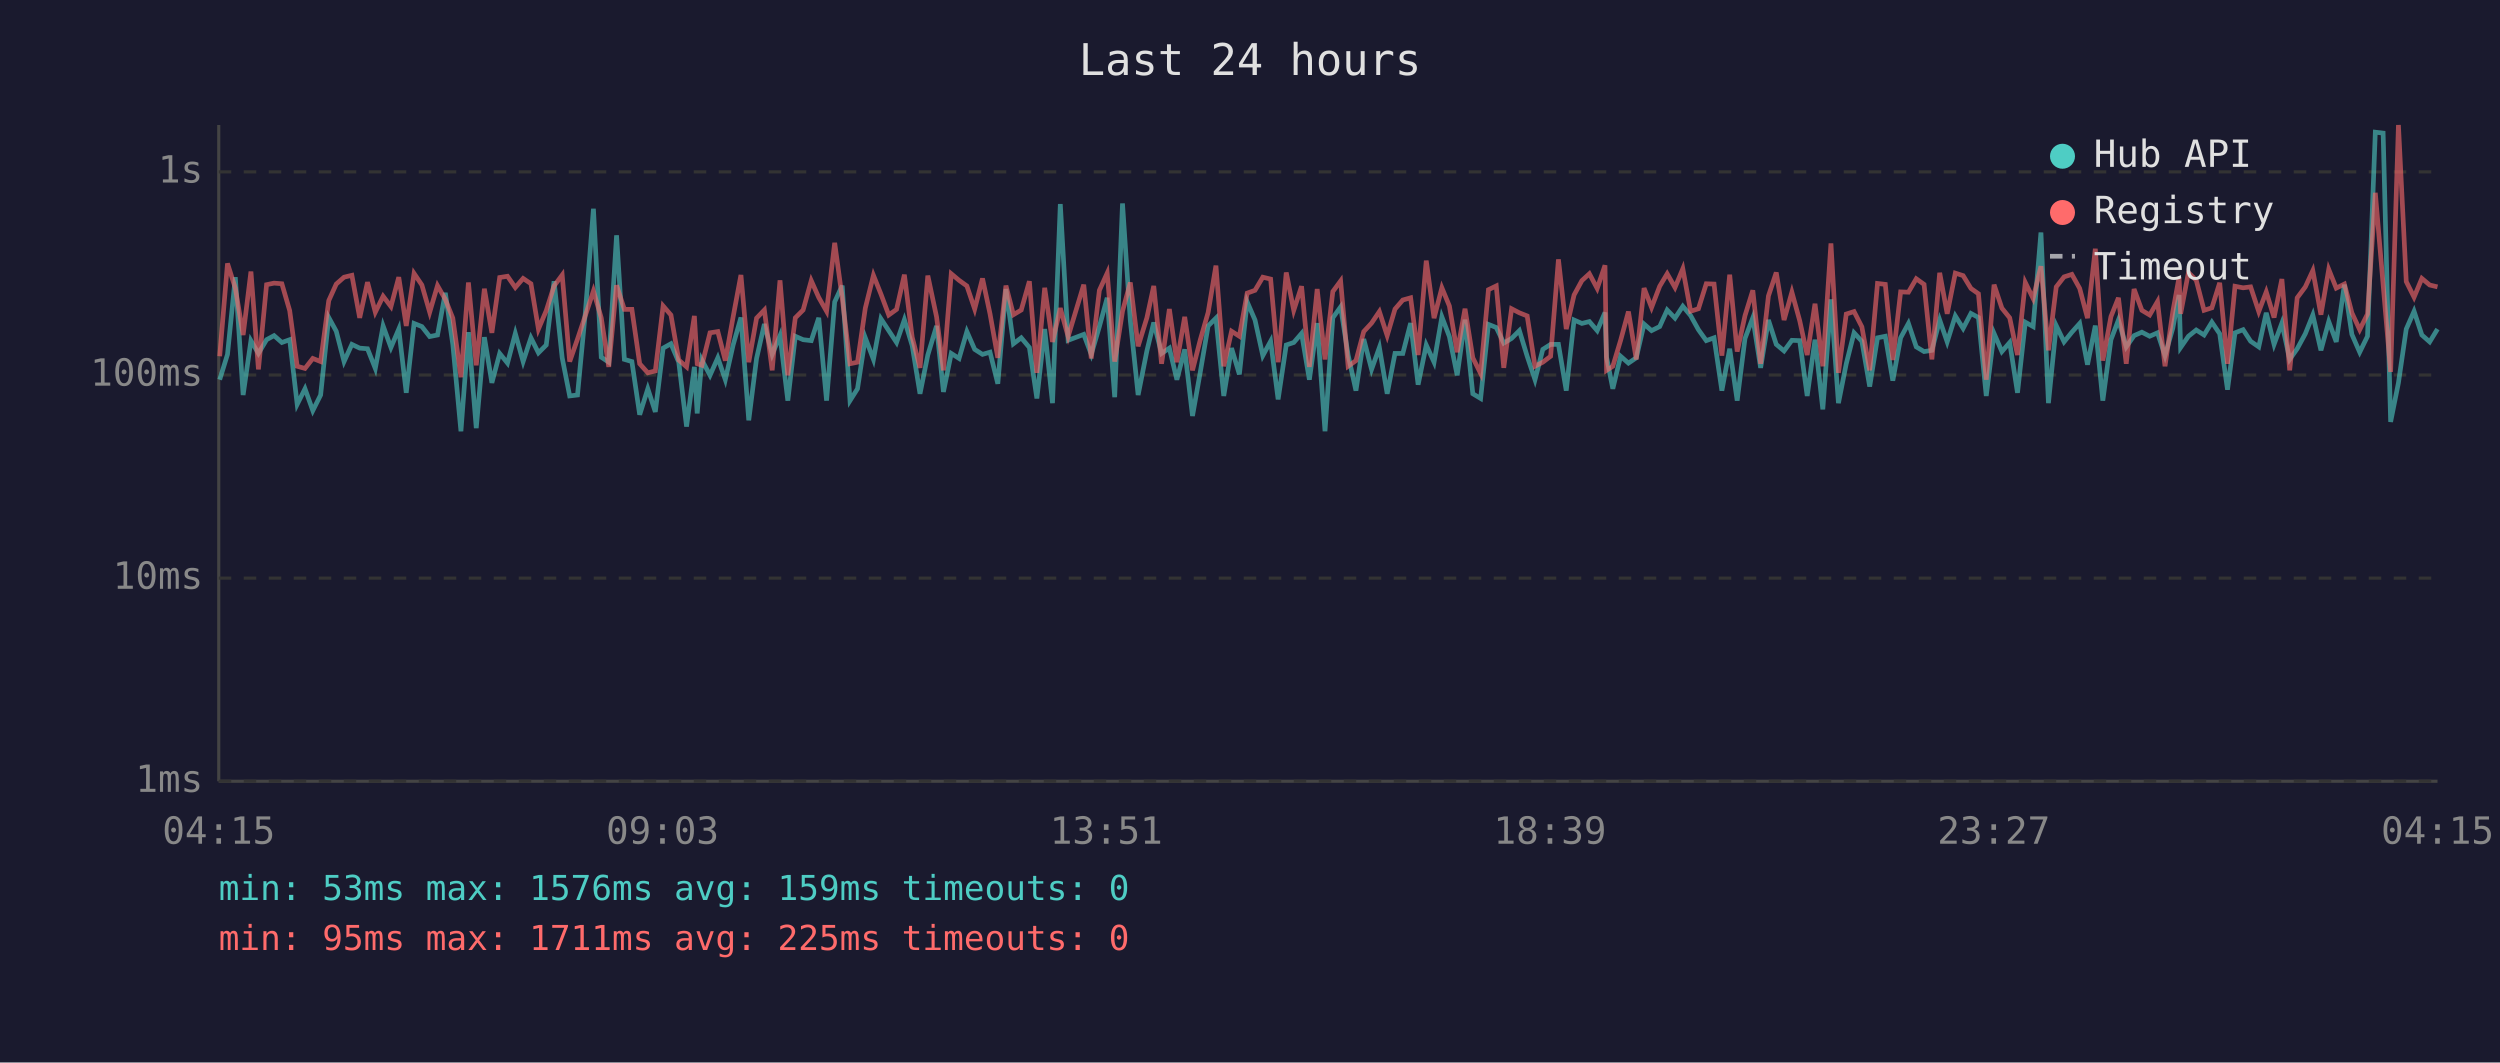
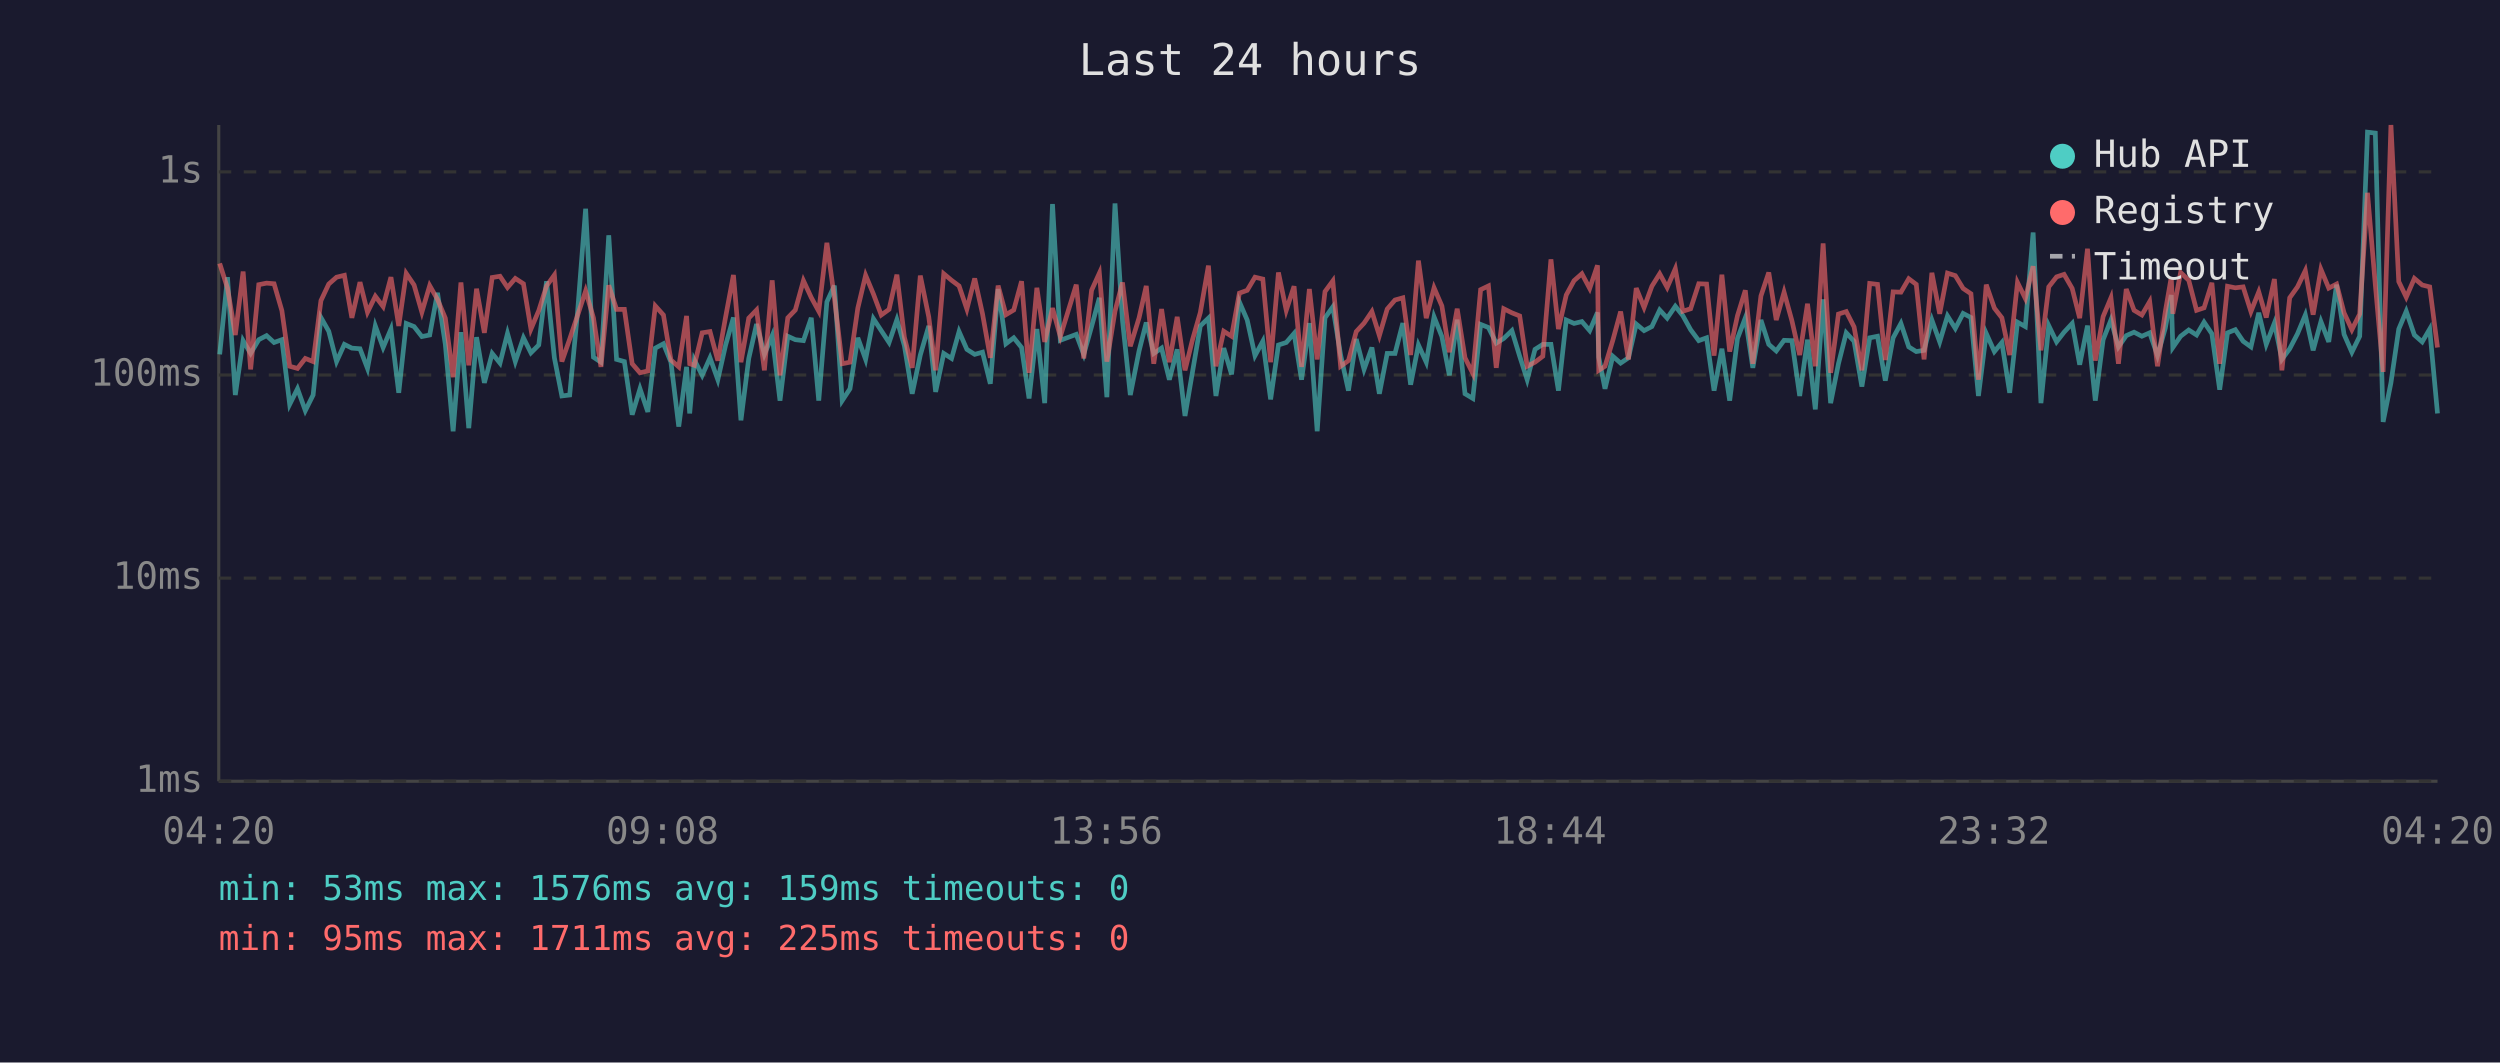
<svg xmlns="http://www.w3.org/2000/svg" viewBox="0 0 800 340" font-family="monospace" font-size="12">
  <rect width="800" height="340" fill="#1a1a2e" />
  <text x="400" y="24" fill="#e0e0e0" font-size="14" text-anchor="middle">Last 24 hours</text>
  <line x1="70" y1="40" x2="70" y2="250" stroke="#444" stroke-width="1" />
  <line x1="70" y1="250" x2="780" y2="250" stroke="#444" stroke-width="1" />
  <line x1="70" y1="250" x2="780" y2="250" stroke="#333" stroke-width="1" stroke-dasharray="4" />
  <text x="65" y="250" fill="#888" text-anchor="end" dominant-baseline="middle">1ms</text>
  <line x1="70" y1="185" x2="780" y2="185" stroke="#333" stroke-width="1" stroke-dasharray="4" />
  <text x="65" y="185" fill="#888" text-anchor="end" dominant-baseline="middle">10ms</text>
  <line x1="70" y1="120" x2="780" y2="120" stroke="#333" stroke-width="1" stroke-dasharray="4" />
  <text x="65" y="120" fill="#888" text-anchor="end" dominant-baseline="middle">100ms</text>
  <line x1="70" y1="55" x2="780" y2="55" stroke="#333" stroke-width="1" stroke-dasharray="4" />
  <text x="65" y="55" fill="#888" text-anchor="end" dominant-baseline="middle">1s</text>
-   <text x="70" y="270" fill="#888" text-anchor="middle">04:15</text>
-   <text x="212" y="270" fill="#888" text-anchor="middle">09:03</text>
-   <text x="354" y="270" fill="#888" text-anchor="middle">13:51</text>
-   <text x="496" y="270" fill="#888" text-anchor="middle">18:39</text>
-   <text x="638" y="270" fill="#888" text-anchor="middle">23:27</text>
-   <text x="780" y="270" fill="#888" text-anchor="middle">04:15</text>
-   <polyline points="70.3,121.5 72.8,113.4 75.3,88.7 77.8,126.4 80.3,109.0 82.7,113.1 85.3,108.7 87.7,107.4 90.2,109.6 92.7,108.7 95.1,129.4 97.6,124.4 100.1,131.4 102.6,126.4 105.2,101.6 107.6,106.0 110.1,115.7 112.6,110.2 115.1,111.4 117.6,111.6 120.1,117.9 122.6,104.3 125.1,111.2 127.6,105.3 130.0,125.7 132.5,103.5 135.0,104.5 137.5,107.7 140.0,107.2 142.5,93.7 144.9,110.2 147.5,138.0 149.9,106.3 152.4,137.0 155.0,107.9 157.4,122.5 159.9,113.1 162.4,116.2 164.9,106.7 167.4,115.7 169.9,108.1 172.3,112.9 174.8,110.4 177.3,90.0 179.9,114.5 182.3,126.7 184.8,126.4 187.3,100.1 189.9,66.8 192.4,114.3 194.8,115.9 197.3,75.3 199.8,115.0 202.2,115.7 204.7,132.7 207.3,124.4 209.7,131.8 212.2,111.4 214.7,110.0 217.2,115.9 219.7,136.5 222.2,117.4 223.1,132.3 224.6,115.2 227.2,120.1 229.7,114.5 232.1,121.5 234.6,110.4 237.1,101.6 239.6,134.5 242.1,114.7 244.6,103.7 247.1,113.4 249.6,107.4 252.1,128.2 254.5,107.6 257.0,108.7 259.6,109.0 262.0,101.7 264.5,128.2 267.1,96.6 269.5,91.4 272.0,128.2 274.4,124.4 276.9,108.1 279.5,115.0 281.9,102.0 284.4,105.8 286.9,109.6 289.4,102.3 291.9,110.6 294.4,126.0 296.9,113.6 299.7,104.3 301.9,125.4 304.4,113.1 306.9,114.7 309.4,106.1 311.9,111.8 314.4,113.4 316.8,112.7 319.3,122.8 321.9,92.5 324.3,110.0 326.8,108.1 329.4,111.2 331.8,127.5 334.3,105.3 336.8,129.0 339.3,65.3 341.8,108.9 346.8,107.0 349.2,113.4 351.8,104.5 354.3,95.3 356.7,127.1 359.2,65.1 361.7,102.6 364.2,126.4 367.0,112.3 369.2,103.2 371.7,113.1 374.2,111.4 376.6,121.5 379.1,111.8 381.6,133.1 384.1,119.0 386.6,104.3 389.1,101.8 391.6,126.7 394.1,111.4 396.6,119.8 399.1,96.6 401.6,102.4 404.1,113.8 406.6,109.2 409.0,127.8 411.6,110.4 414.0,109.6 416.5,106.7 419.0,121.5 421.5,103.4 424.0,138.0 426.5,101.7 429.0,98.2 431.4,113.6 433.9,125.0 436.4,108.5 438.9,118.2 441.4,111.2 443.9,126.0 446.4,113.1 448.9,113.1 451.4,103.4 453.8,123.1 456.4,110.4 458.9,115.9 461.4,101.4 463.8,107.7 466.3,120.1 468.8,102.3 471.3,126.0 473.8,127.5 476.3,103.8 478.8,104.8 481.2,109.8 483.7,108.3 486.2,105.8 488.7,114.0 491.2,121.5 493.7,111.8 496.2,110.2 498.7,110.2 501.2,125.0 503.7,102.4 506.2,103.5 508.6,102.9 511.1,105.8 513.6,100.0 514.1,114.3 516.1,124.4 518.6,114.0 521.1,116.2 523.6,114.5 526.1,103.7 528.5,105.8 531.1,104.5 533.5,99.2 536.0,101.8 538.5,98.0 541.0,101.0 543.5,105.5 546.0,109.0 548.5,108.1 551.0,125.0 553.5,111.6 555.9,128.2 558.4,108.3 560.9,101.7 563.4,117.7 565.9,102.4 568.4,110.2 570.9,112.3 573.4,108.9 575.9,109.0 578.3,126.7 580.8,108.7 583.3,131.0 585.9,95.8 588.3,129.0 590.8,116.4 593.3,106.5 595.8,109.2 598.3,123.7 600.8,108.1 603.3,107.6 605.7,121.8 608.2,108.1 610.7,103.5 613.2,111.0 615.7,112.5 618.2,112.1 620.7,102.4 623.1,109.4 625.7,101.1 628.2,105.1 630.7,100.3 633.1,101.6 635.6,126.7 638.1,106.7 640.6,112.5 643.1,109.6 645.6,125.7 648.1,103.1 650.6,104.5 653.1,74.4 655.5,129.0 658.0,104.2 660.5,109.4 663.0,106.3 665.5,103.5 668.0,116.7 670.5,104.2 672.9,128.2 675.5,108.7 677.9,102.4 680.4,111.0 682.9,107.4 685.4,106.3 687.9,107.6 690.4,106.5 692.8,113.8 695.3,105.0 697.3,94.4 697.8,111.2 700.3,107.6 702.8,105.6 705.3,107.2 707.8,103.1 710.3,106.8 712.8,124.7 715.2,106.5 717.8,105.5 720.2,109.2 722.8,111.0 725.2,100.1 727.7,110.2 730.2,103.4 732.7,115.0 735.1,111.6 737.7,106.8 740.1,100.8 742.7,112.1 745.2,102.9 747.6,109.4 750.2,91.1 752.6,107.0 755.1,112.7 757.6,107.6 760.1,42.3 762.6,42.6 765.0,135.0 767.5,122.5 770.0,105.3 772.5,99.6 775.0,107.2 777.5,109.4 780.0,105.3" fill="none" stroke="#4ecdc4" stroke-width="1.5" opacity="0.6" />
-   <polyline points="70.3,114.0 72.8,84.3 75.3,92.2 77.8,107.2 80.3,86.9 82.7,118.2 85.3,91.1 87.7,90.6 90.2,90.8 92.7,99.4 95.1,117.2 97.6,117.9 100.1,114.7 102.6,115.7 105.2,96.2 107.6,90.9 110.1,88.7 112.6,88.1 115.1,101.7 117.6,90.3 120.1,99.9 122.6,94.8 125.1,98.1 127.6,88.7 130.0,104.3 132.5,87.5 135.0,91.2 137.5,99.9 140.0,91.4 142.5,95.8 144.9,101.8 147.5,120.7 149.9,90.4 152.4,116.9 155.0,92.4 157.4,106.5 159.9,88.8 162.4,88.4 164.9,92.0 167.4,89.1 169.9,90.8 172.3,105.3 174.8,99.4 177.3,91.5 179.9,88.0 182.3,115.7 184.8,108.5 187.3,101.0 189.9,93.1 192.4,101.7 194.8,117.4 197.3,91.3 199.8,99.0 202.2,99.0 204.7,116.4 207.3,119.3 209.7,118.7 212.2,97.9 214.7,100.8 217.2,115.2 219.7,117.4 222.2,101.1 223.1,116.4 224.6,116.9 227.2,106.5 229.7,106.1 232.1,115.4 234.6,101.4 237.1,88.0 239.6,115.9 242.1,101.8 244.6,99.2 247.1,118.5 249.6,89.7 252.1,120.1 254.5,101.7 257.0,99.2 259.6,89.8 262.0,95.2 264.5,99.6 267.1,77.7 269.5,95.3 272.0,116.4 274.4,115.9 276.9,98.6 279.5,88.1 281.9,94.1 284.4,100.8 286.9,99.0 289.4,87.9 291.9,107.9 294.4,117.7 296.9,88.2 299.7,101.4 301.9,118.5 304.4,87.6 306.9,89.7 309.4,91.5 311.9,98.9 314.4,89.1 316.8,100.4 319.3,114.5 321.9,91.4 324.3,100.7 326.8,99.2 329.4,90.0 331.8,119.3 334.3,92.1 336.8,109.4 339.3,98.6 341.8,107.7 346.8,91.1 349.2,114.7 351.8,92.9 354.3,87.4 356.7,115.7 359.2,99.6 361.7,90.4 364.2,110.8 367.0,101.7 369.2,91.5 371.7,116.4 374.2,98.9 376.6,115.9 379.1,101.4 381.6,118.5 384.1,108.7 386.6,100.0 389.1,85.0 391.6,117.2 394.1,106.0 396.6,107.6 399.1,93.8 401.6,92.9 404.1,88.7 406.6,89.3 409.0,115.9 411.6,87.2 414.0,99.3 416.5,91.6 419.0,117.4 421.5,92.5 424.0,115.0 426.5,93.3 429.0,89.9 431.4,117.2 433.9,115.4 436.4,106.1 438.9,103.4 441.4,99.7 443.9,107.4 446.4,98.9 448.9,96.0 451.4,95.3 453.8,113.6 456.4,83.4 458.9,101.8 461.4,92.1 463.8,97.9 466.3,112.7 468.8,98.8 471.3,114.5 473.8,119.5 476.3,92.7 478.8,91.5 481.2,117.7 483.7,98.8 486.2,100.1 488.7,101.1 491.2,117.2 493.7,115.9 496.2,114.0 498.7,83.0 501.2,105.3 503.7,94.4 506.2,89.8 508.6,87.6 511.1,92.3 513.6,84.9 514.1,118.5 516.1,117.2 518.6,108.9 521.1,99.7 523.6,115.0 526.1,92.2 528.5,98.4 531.1,91.6 533.5,87.6 536.0,92.0 538.5,86.0 541.0,99.6 543.5,98.8 546.0,90.8 548.5,90.9 551.0,113.8 553.5,87.9 555.9,112.5 558.4,101.0 560.9,92.9 563.4,116.4 565.9,94.7 568.4,87.2 570.9,102.4 573.4,93.5 575.9,102.6 578.3,113.6 580.8,97.2 583.3,117.2 585.9,77.9 588.3,119.3 590.8,100.5 593.3,99.7 595.8,104.6 598.3,118.5 600.8,90.7 603.3,91.0 605.7,115.2 608.2,93.4 610.7,93.5 613.2,89.2 615.7,91.0 618.2,115.0 620.7,87.3 623.1,100.4 625.7,87.4 628.2,88.2 630.7,92.3 633.1,94.0 635.6,121.5 638.1,91.1 640.6,98.6 643.1,101.7 645.6,113.6 648.1,90.4 650.6,95.5 653.1,85.2 655.5,112.1 658.0,91.8 660.5,88.6 663.0,87.8 665.5,92.3 668.0,101.8 670.5,79.6 672.9,115.4 675.5,101.3 677.9,95.3 680.4,116.4 682.9,92.5 685.4,99.3 687.9,100.8 690.4,96.5 692.8,117.2 695.3,99.7 697.3,88.7 697.8,100.4 700.3,87.2 702.8,89.7 705.3,99.3 707.8,98.5 710.3,90.5 712.8,116.4 715.2,91.6 717.8,92.1 720.2,91.8 722.8,99.7 725.2,93.4 727.7,101.6 730.2,89.3 732.7,118.5 735.1,95.3 737.7,91.8 740.1,86.6 742.7,100.7 745.2,86.2 747.6,92.2 750.2,90.9 752.6,100.1 755.1,105.5 757.6,100.5 760.1,61.7 762.6,91.1 765.0,119.0 767.5,40.0 770.0,90.1 772.5,95.1 775.0,89.1 777.5,91.2 780.0,91.8" fill="none" stroke="#ff6b6b" stroke-width="1.5" opacity="0.6" />
+   <text x="70" y="270" fill="#888" text-anchor="middle">04:20</text>
+   <text x="212" y="270" fill="#888" text-anchor="middle">09:08</text>
+   <text x="354" y="270" fill="#888" text-anchor="middle">13:56</text>
+   <text x="496" y="270" fill="#888" text-anchor="middle">18:44</text>
+   <text x="638" y="270" fill="#888" text-anchor="middle">23:32</text>
+   <text x="780" y="270" fill="#888" text-anchor="middle">04:20</text>
+   <polyline points="70.3,113.4 72.8,88.7 75.3,126.4 77.8,109.0 80.2,113.1 82.8,108.7 85.3,107.4 87.7,109.6 90.2,108.7 92.7,129.4 95.2,124.4 97.7,131.4 100.2,126.4 102.7,101.6 105.2,106.0 107.7,115.7 110.2,110.2 112.6,111.4 115.2,111.6 117.6,117.9 120.1,104.3 122.6,111.2 125.1,105.3 127.6,125.7 130.0,103.5 132.5,104.5 135.0,107.7 137.5,107.2 140.0,93.7 142.5,110.2 145.0,138.0 147.5,106.3 150.0,137.0 152.5,107.9 155.0,122.5 157.5,113.1 160.0,116.2 162.4,106.7 164.9,115.7 167.5,108.1 169.9,112.9 172.4,110.4 174.9,90.0 177.4,114.5 179.8,126.7 182.3,126.4 184.8,100.1 187.4,66.8 189.9,114.3 192.3,115.9 194.8,75.3 197.3,115.0 199.8,115.7 202.3,132.7 204.8,124.4 207.3,131.8 209.7,111.4 212.3,110.0 214.7,115.9 217.2,136.5 219.7,117.4 220.7,132.3 222.2,115.2 224.7,120.1 227.2,114.5 229.7,121.5 232.2,110.4 234.7,101.6 237.1,134.5 239.6,114.7 242.1,103.7 244.6,113.4 247.1,107.4 249.6,128.2 252.1,107.6 254.5,108.7 257.1,109.0 259.6,101.7 262.0,128.2 264.6,96.6 267.0,91.4 269.5,128.2 272.0,124.4 274.5,108.1 277.0,115.0 279.5,102.0 282.0,105.8 284.5,109.6 287.0,102.3 289.4,110.6 291.9,126.0 294.5,113.6 297.2,104.3 299.4,125.4 302.0,113.1 304.5,114.7 306.9,106.1 309.4,111.8 311.9,113.4 314.4,112.7 316.9,122.8 319.4,92.5 321.9,110.0 324.4,108.1 326.9,111.2 329.3,127.5 331.8,105.3 334.3,129.0 336.8,65.3 339.3,108.9 344.4,107.0 346.8,113.4 349.3,104.5 351.8,95.3 354.2,127.1 356.8,65.1 359.2,102.6 361.7,126.4 364.5,112.3 366.8,103.2 369.2,113.1 371.7,111.4 374.2,121.5 376.7,111.8 379.2,133.1 381.6,119.0 384.1,104.3 386.7,101.8 389.1,126.7 391.6,111.4 394.1,119.8 396.6,96.6 399.1,102.4 401.6,113.8 404.1,109.2 406.6,127.8 409.1,110.4 411.6,109.6 414.1,106.7 416.5,121.5 419.0,103.4 421.5,138.0 424.0,101.7 426.5,98.2 429.0,113.6 431.5,125.0 434.0,108.5 436.5,118.2 439.0,111.2 441.4,126.0 443.9,113.1 446.4,113.1 448.9,103.4 451.4,123.1 453.9,110.4 456.4,115.9 458.9,101.4 461.4,107.7 463.8,120.1 466.3,102.3 468.8,126.0 471.3,127.5 473.8,103.8 476.3,104.8 478.8,109.8 481.2,108.3 483.8,105.8 486.3,114.0 488.7,121.5 491.2,111.8 493.7,110.2 496.3,110.2 498.7,125.0 501.2,102.4 503.7,103.5 506.2,102.9 508.7,105.8 511.2,100.0 511.6,114.3 513.6,124.4 516.1,114.0 518.6,116.2 521.1,114.5 523.6,103.7 526.1,105.8 528.6,104.5 531.1,99.2 533.5,101.8 536.1,98.0 538.5,101.0 541.0,105.5 543.6,109.0 546.1,108.1 548.5,125.0 551.0,111.6 553.5,128.2 556.0,108.3 558.5,101.7 560.9,117.7 563.5,102.4 566.0,110.2 568.4,112.3 570.9,108.9 573.4,109.0 575.9,126.7 578.4,108.7 580.9,131.0 583.4,95.8 585.8,129.0 588.3,116.4 590.8,106.5 593.3,109.2 595.8,123.7 598.3,108.1 600.8,107.6 603.3,121.8 605.8,108.1 608.3,103.5 610.8,111.0 613.2,112.5 615.7,112.1 618.2,102.4 620.7,109.4 623.2,101.1 625.7,105.1 628.2,100.3 630.7,101.6 633.1,126.7 635.6,106.7 638.2,112.5 640.6,109.6 643.1,125.7 645.6,103.1 648.1,104.5 650.6,74.4 653.1,129.0 655.6,104.2 658.1,109.4 660.5,106.3 663.1,103.5 665.5,116.7 668.0,104.2 670.5,128.2 673.0,108.7 675.5,102.4 677.9,111.0 680.4,107.4 682.9,106.3 685.4,107.6 687.9,106.5 690.4,113.8 692.9,105.0 694.8,94.4 695.3,111.2 697.8,107.6 700.4,105.6 702.9,107.2 705.3,103.1 707.8,106.8 710.3,124.7 712.8,106.5 715.3,105.5 717.8,109.2 720.3,111.0 722.8,100.1 725.2,110.2 727.8,103.4 730.2,115.0 732.7,111.6 735.2,106.8 737.7,100.8 740.2,112.1 742.7,102.9 745.2,109.4 747.7,91.1 750.1,107.0 752.6,112.7 755.1,107.6 757.6,42.3 760.1,42.6 762.6,135.0 765.1,122.5 767.6,105.3 770.0,99.6 772.6,107.2 775.1,109.4 777.5,105.3 780.0,132.3" fill="none" stroke="#4ecdc4" stroke-width="1.5" opacity="0.6" />
+   <polyline points="70.3,84.3 72.8,92.2 75.3,107.2 77.8,86.9 80.2,118.2 82.8,91.1 85.3,90.6 87.7,90.8 90.2,99.4 92.7,117.2 95.2,117.9 97.7,114.7 100.2,115.7 102.7,96.2 105.2,90.9 107.7,88.7 110.2,88.1 112.6,101.7 115.2,90.3 117.6,99.9 120.1,94.8 122.6,98.1 125.1,88.7 127.6,104.3 130.0,87.5 132.5,91.2 135.0,99.9 137.5,91.4 140.0,95.8 142.5,101.8 145.0,120.7 147.5,90.4 150.0,116.9 152.5,92.4 155.0,106.5 157.5,88.8 160.0,88.4 162.4,92.0 164.9,89.1 167.5,90.8 169.9,105.3 172.4,99.4 174.9,91.5 177.4,88.0 179.8,115.7 182.3,108.5 184.8,101.0 187.4,93.1 189.9,101.7 192.3,117.4 194.8,91.3 197.3,99.0 199.8,99.0 202.3,116.4 204.8,119.3 207.3,118.7 209.7,97.9 212.3,100.8 214.7,115.2 217.2,117.4 219.7,101.1 220.7,116.4 222.2,116.9 224.7,106.5 227.2,106.1 229.7,115.4 232.2,101.4 234.7,88.0 237.1,115.9 239.6,101.8 242.1,99.2 244.6,118.5 247.1,89.7 249.6,120.1 252.1,101.7 254.5,99.2 257.1,89.8 259.6,95.2 262.0,99.6 264.6,77.7 267.0,95.3 269.5,116.4 272.0,115.9 274.5,98.6 277.0,88.1 279.5,94.1 282.0,100.8 284.5,99.0 287.0,87.9 289.4,107.9 291.9,117.7 294.5,88.2 297.2,101.4 299.4,118.5 302.0,87.6 304.5,89.7 306.9,91.5 309.4,98.9 311.9,89.1 314.4,100.4 316.9,114.5 319.4,91.4 321.9,100.7 324.4,99.2 326.9,90.0 329.3,119.3 331.8,92.1 334.3,109.4 336.8,98.6 339.3,107.7 344.4,91.1 346.8,114.7 349.3,92.9 351.8,87.4 354.2,115.7 356.8,99.6 359.2,90.4 361.7,110.8 364.5,101.7 366.8,91.5 369.2,116.4 371.7,98.9 374.2,115.9 376.7,101.4 379.2,118.5 381.6,108.7 384.1,100.0 386.7,85.0 389.1,117.2 391.6,106.0 394.1,107.6 396.6,93.8 399.1,92.9 401.6,88.7 404.1,89.3 406.6,115.9 409.1,87.2 411.6,99.3 414.1,91.6 416.5,117.4 419.0,92.5 421.5,115.0 424.0,93.3 426.5,89.9 429.0,117.2 431.5,115.4 434.0,106.1 436.5,103.4 439.0,99.7 441.4,107.4 443.9,98.9 446.4,96.0 448.9,95.3 451.4,113.6 453.9,83.4 456.4,101.8 458.9,92.1 461.4,97.9 463.8,112.7 466.3,98.8 468.8,114.5 471.3,119.5 473.8,92.7 476.3,91.5 478.8,117.7 481.2,98.8 483.8,100.1 486.3,101.1 488.7,117.2 491.2,115.9 493.7,114.0 496.3,83.0 498.7,105.3 501.2,94.4 503.7,89.8 506.2,87.6 508.7,92.3 511.2,84.9 511.6,118.5 513.6,117.2 516.1,108.9 518.6,99.7 521.1,115.0 523.6,92.2 526.1,98.4 528.6,91.6 531.1,87.6 533.5,92.0 536.1,86.0 538.5,99.6 541.0,98.8 543.6,90.8 546.1,90.9 548.5,113.8 551.0,87.9 553.5,112.5 556.0,101.0 558.5,92.9 560.9,116.4 563.5,94.7 566.0,87.2 568.4,102.4 570.9,93.5 573.4,102.6 575.9,113.6 578.4,97.2 580.9,117.2 583.4,77.9 585.8,119.3 588.3,100.5 590.8,99.7 593.3,104.6 595.8,118.5 598.3,90.7 600.8,91.0 603.3,115.2 605.8,93.4 608.3,93.5 610.8,89.2 613.2,91.0 615.7,115.0 618.2,87.3 620.7,100.4 623.2,87.4 625.7,88.2 628.2,92.3 630.7,94.0 633.1,121.5 635.6,91.1 638.2,98.6 640.6,101.7 643.1,113.6 645.6,90.4 648.1,95.5 650.6,85.2 653.1,112.1 655.6,91.8 658.1,88.6 660.5,87.8 663.1,92.3 665.5,101.8 668.0,79.6 670.5,115.4 673.0,101.3 675.5,95.3 677.9,116.4 680.4,92.5 682.9,99.3 685.4,100.8 687.9,96.5 690.4,117.2 692.9,99.7 694.8,88.7 695.3,100.4 697.8,87.2 700.4,89.7 702.9,99.3 705.3,98.5 707.8,90.5 710.3,116.4 712.8,91.6 715.3,92.1 717.8,91.8 720.3,99.7 722.8,93.4 725.2,101.6 727.8,89.3 730.2,118.5 732.7,95.3 735.2,91.8 737.7,86.6 740.2,100.7 742.7,86.2 745.2,92.2 747.7,90.9 750.1,100.1 752.6,105.5 755.1,100.5 757.6,61.7 760.1,91.1 762.6,119.0 765.1,40.0 767.6,90.1 770.0,95.1 772.6,89.1 775.1,91.2 777.5,91.8 780.0,111.2" fill="none" stroke="#ff6b6b" stroke-width="1.5" opacity="0.6" />
  <circle cx="660" cy="50" r="4" fill="#4ecdc4" />
  <text x="670" y="50" fill="#e0e0e0" dominant-baseline="middle">Hub API</text>
  <circle cx="660" cy="68" r="4" fill="#ff6b6b" />
  <text x="670" y="68" fill="#e0e0e0" dominant-baseline="middle">Registry</text>
  <line x1="656" y1="82" x2="664" y2="82" stroke="#e0e0e0" stroke-width="1.5" stroke-dasharray="4,3" opacity="0.7" />
  <text x="670" y="86" fill="#e0e0e0" dominant-baseline="middle">Timeout</text>
  <text x="70" y="288" fill="#4ecdc4" font-size="11">min: 53ms  max: 1576ms  avg: 159ms  timeouts: 0</text>
  <text x="70" y="304" fill="#ff6b6b" font-size="11">min: 95ms  max: 1711ms  avg: 225ms  timeouts: 0</text>
</svg>
